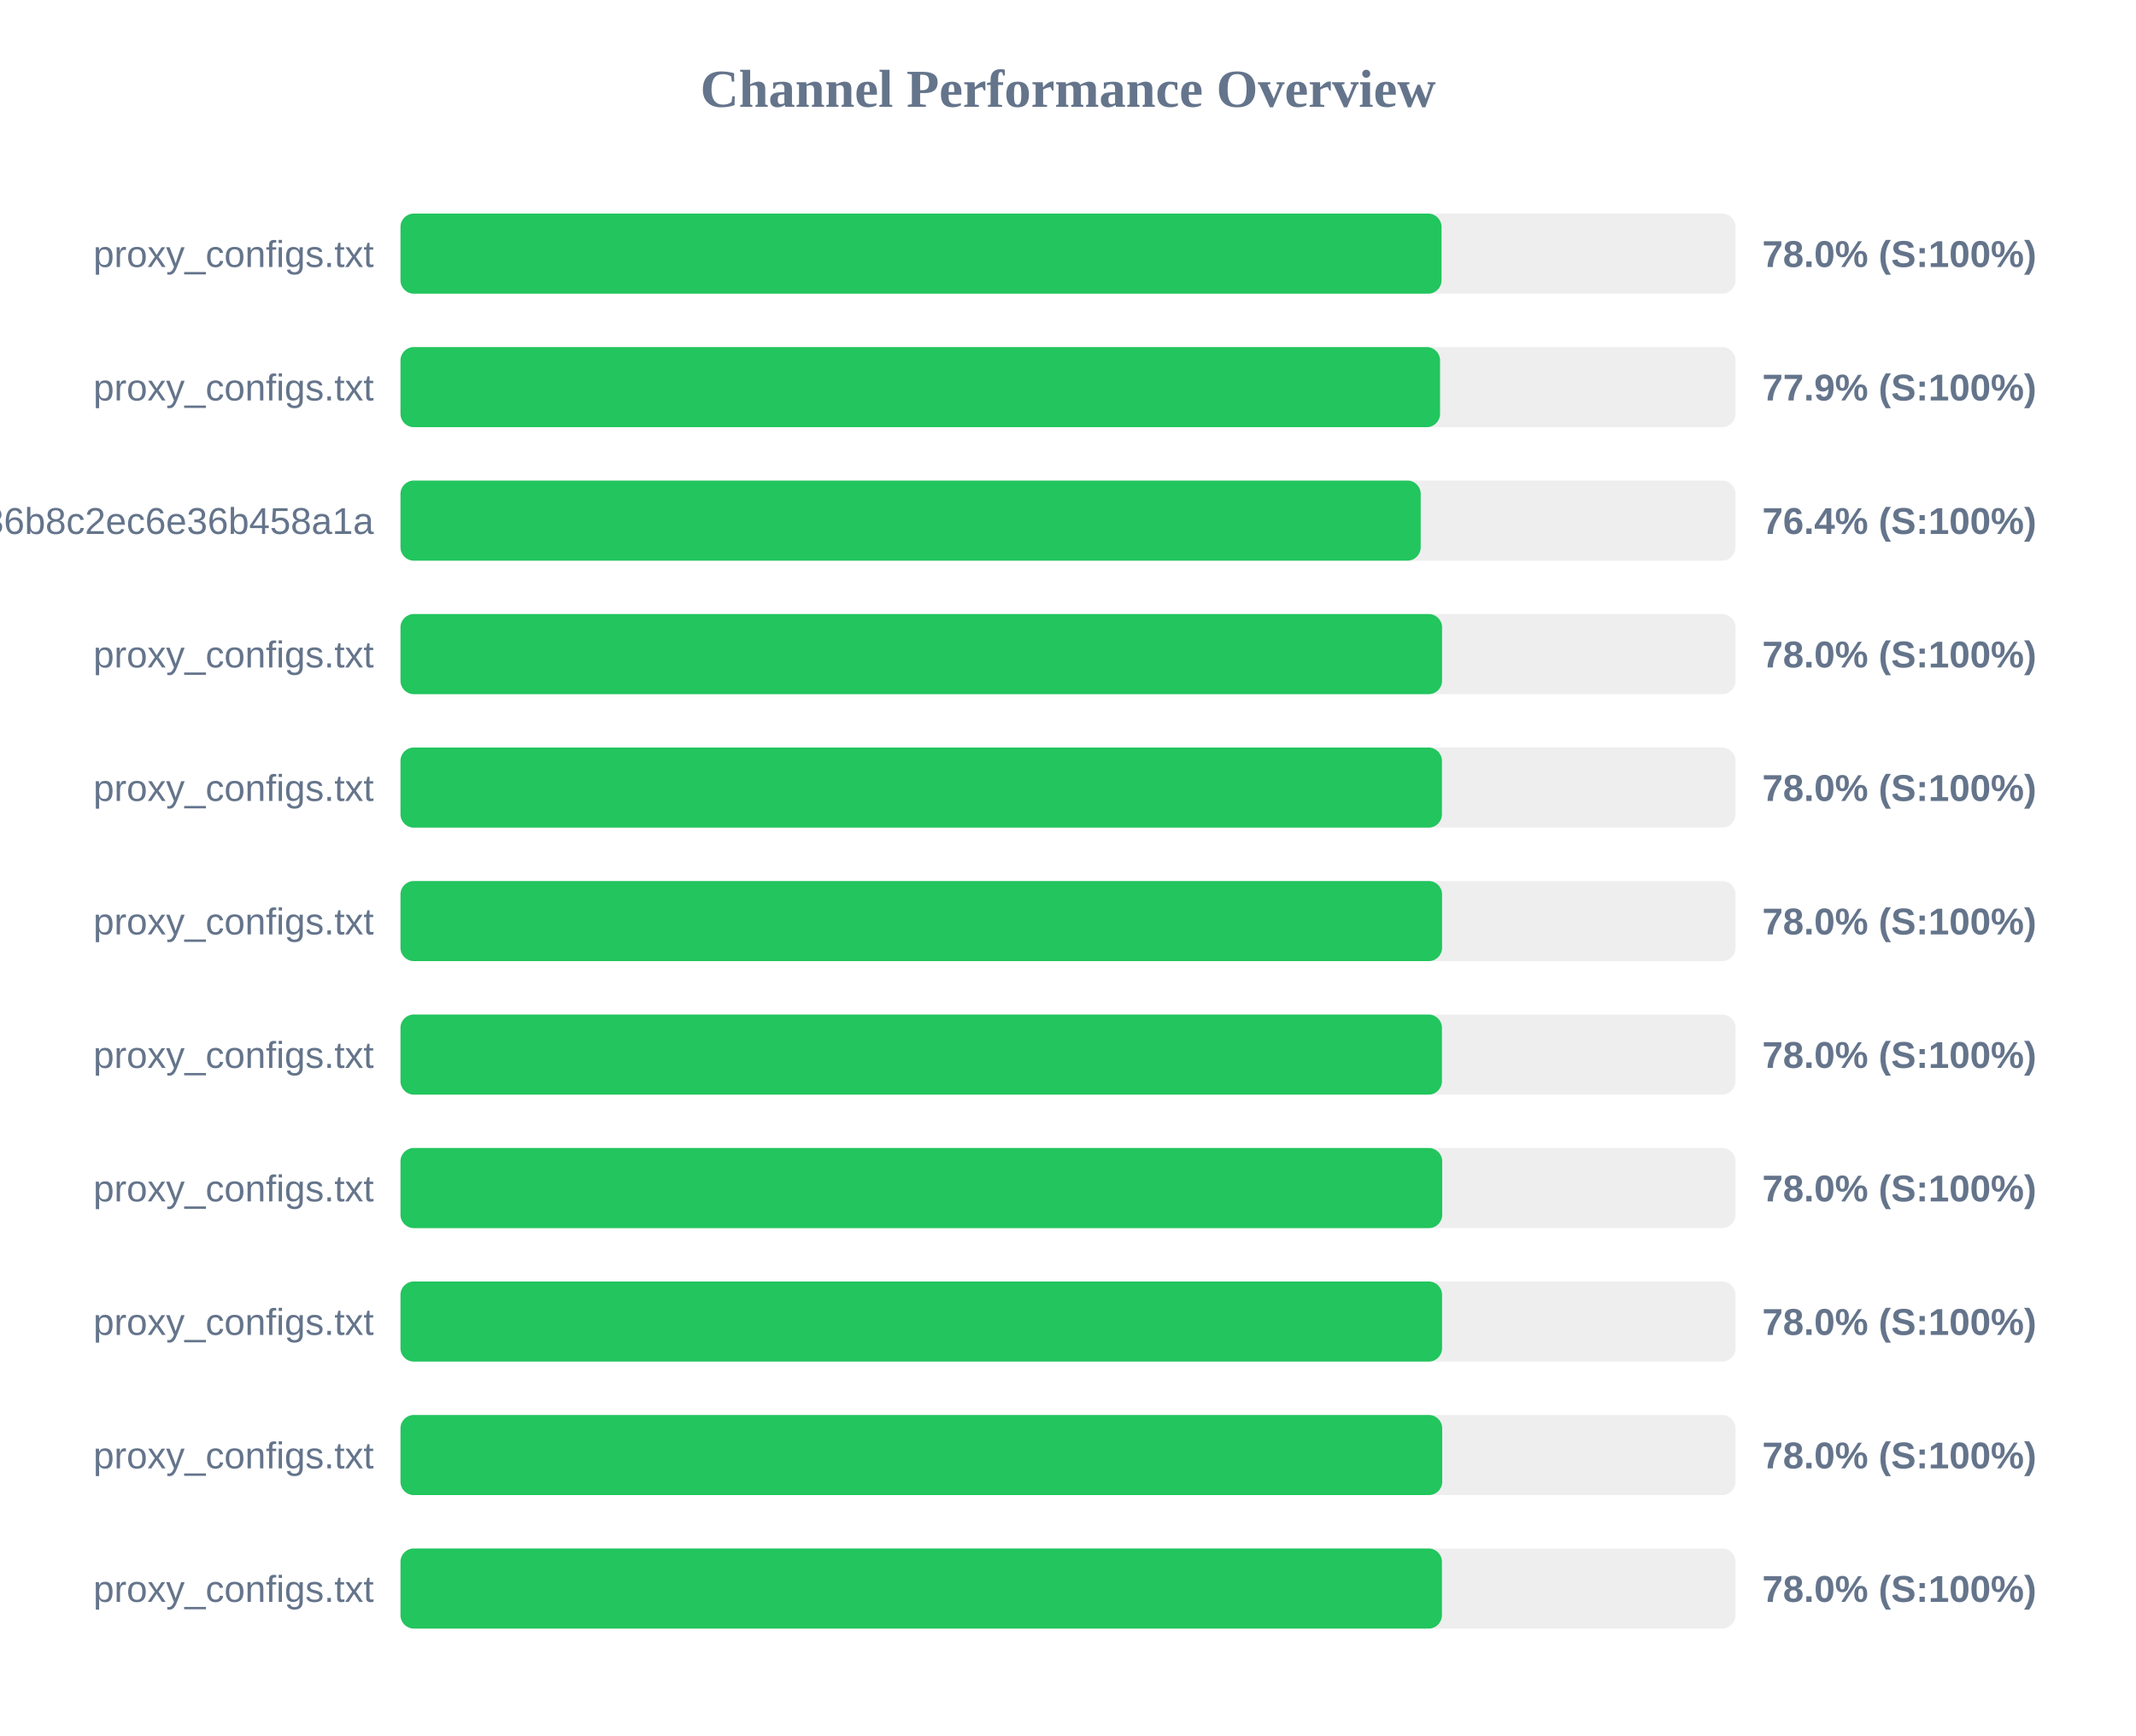
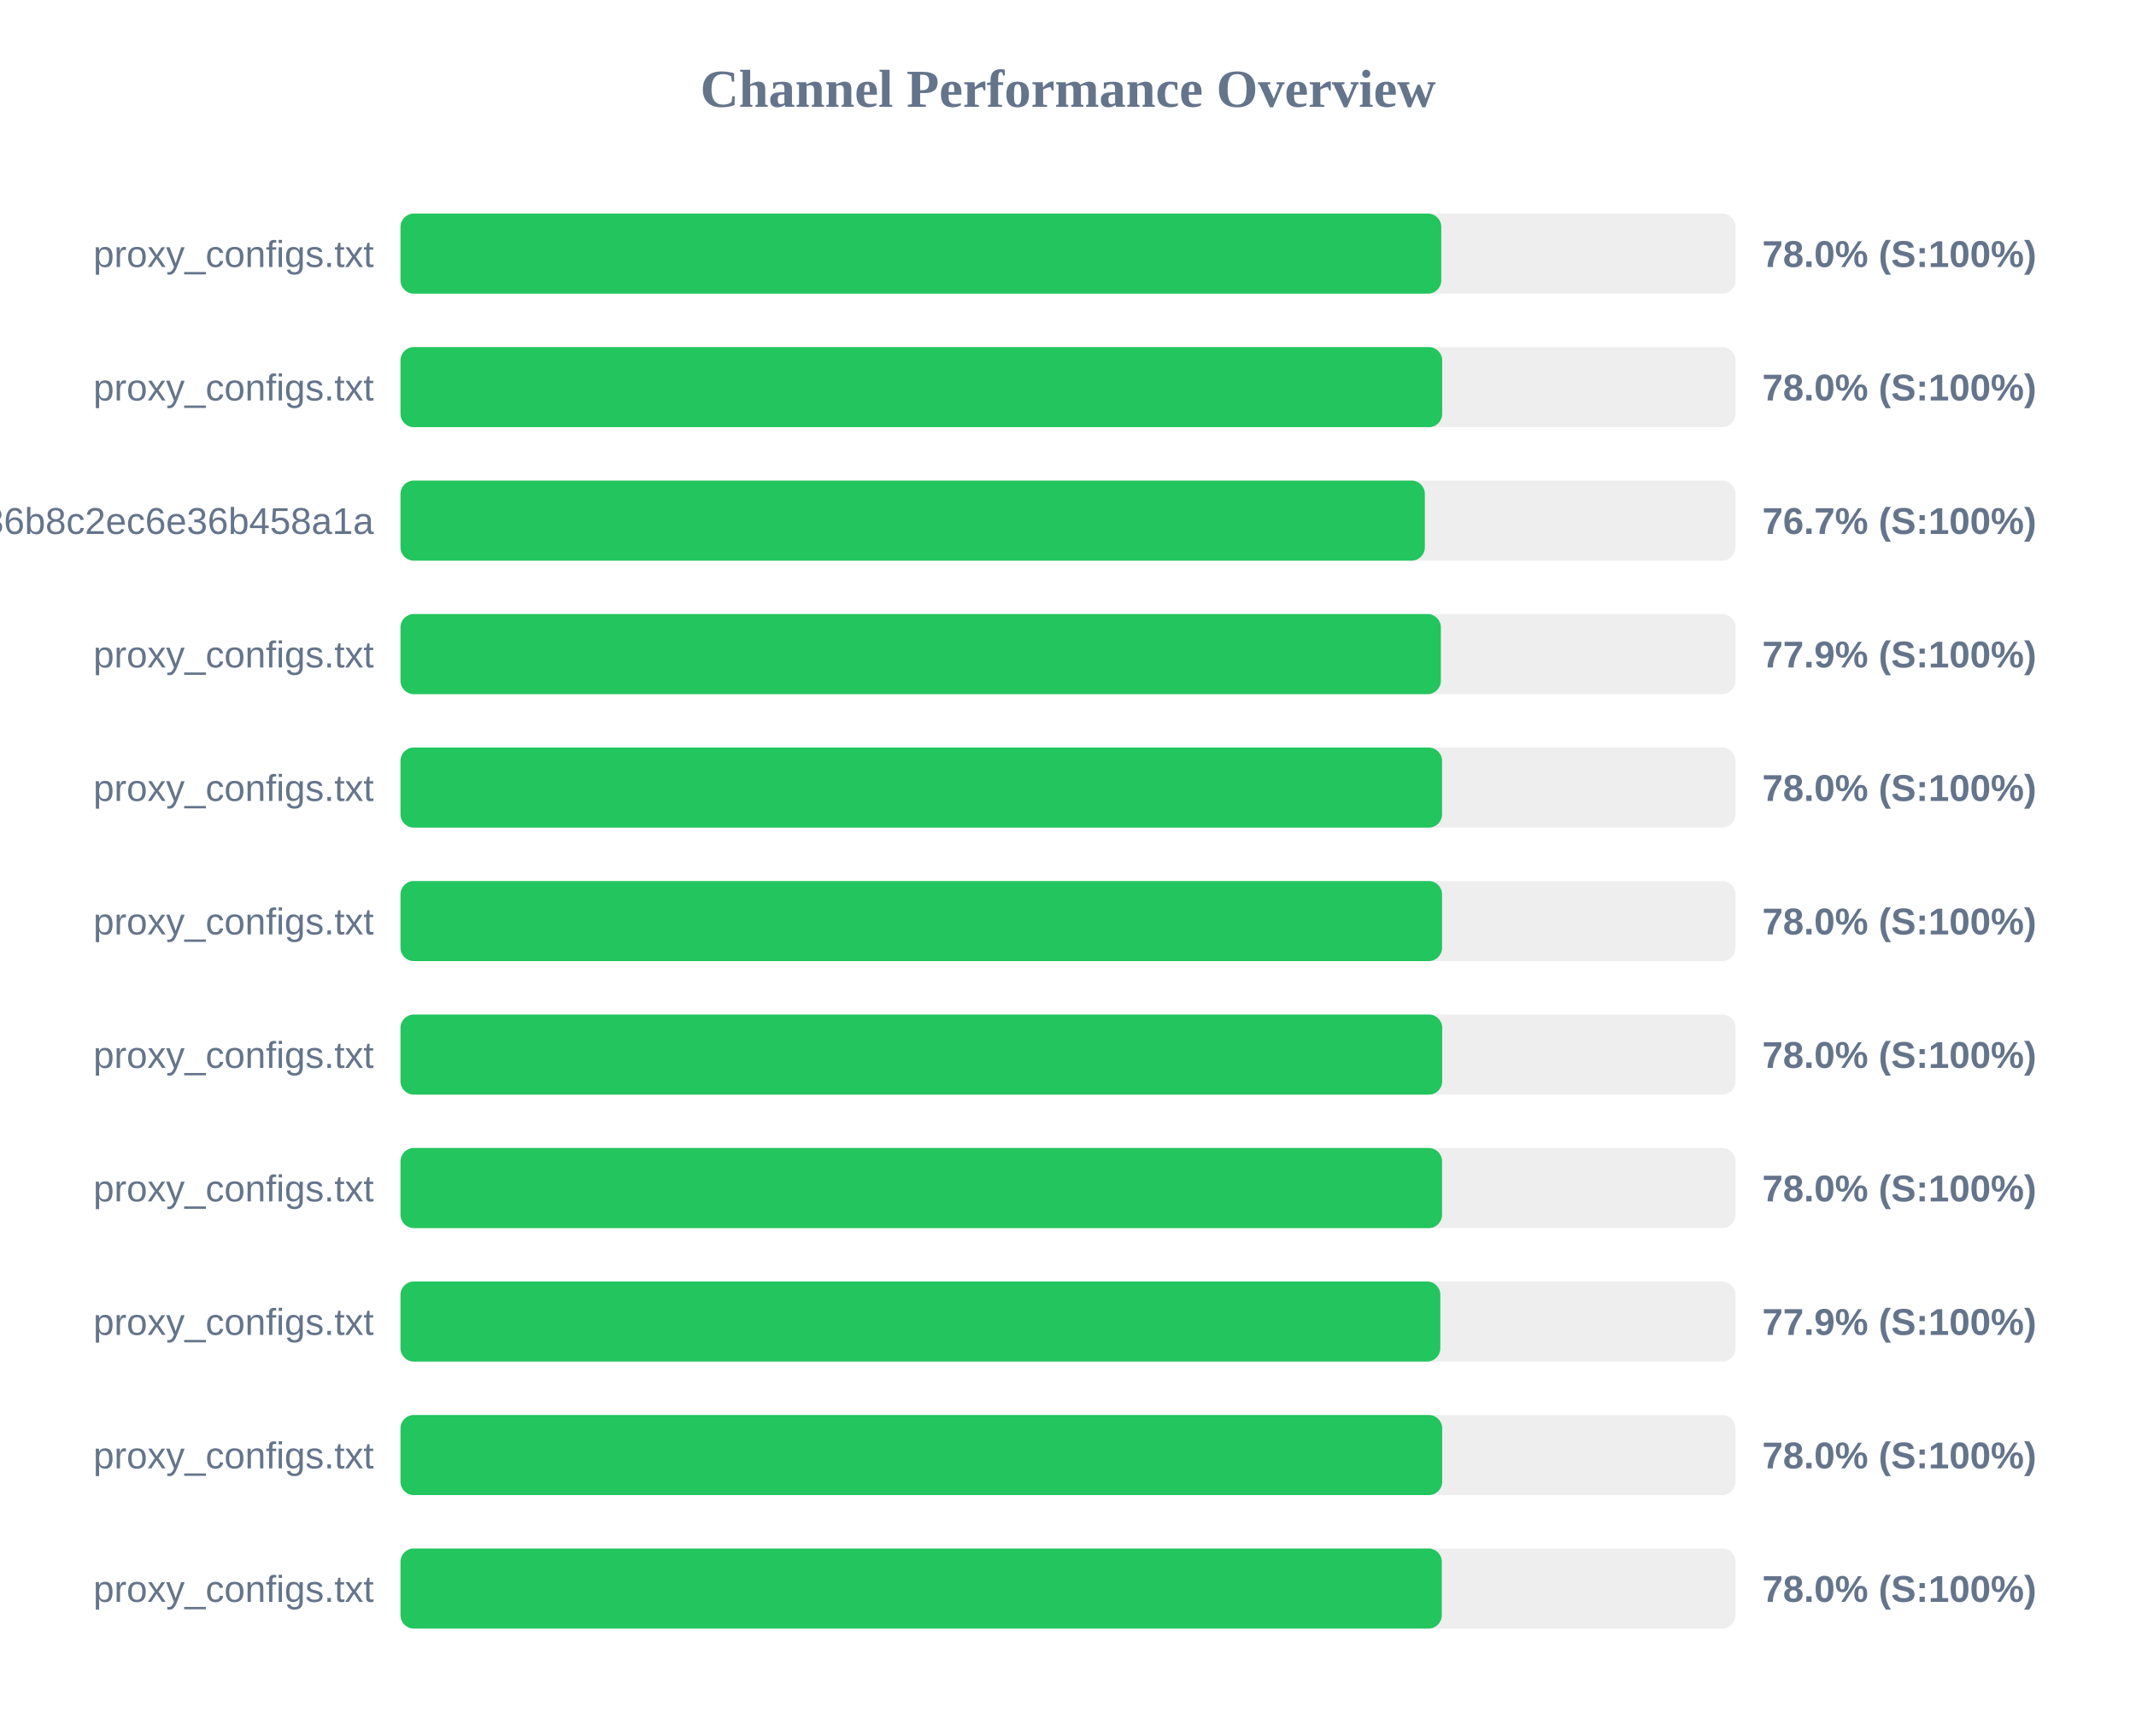
<svg xmlns="http://www.w3.org/2000/svg" width="800" height="650" version="1.1">
  <style>
        .row { font: 14px Arial; fill: #64748b; }
        .score { font: bold 14px Arial; fill: #64748b; }
    </style>
  <text x="400" y="40" text-anchor="middle" font-size="20px" font-weight="bold" fill="#64748b">Channel Performance Overview</text>
  <rect x="150" y="80" width="500" height="30" fill="#eee" rx="5" />
-   <rect x="150" y="80" width="389.9" height="30" fill="#22c55e" rx="5" />
+   <rect x="150" y="80" width="389.8" height="30" fill="#22c55e" rx="5" />
  <text x="140" y="100" text-anchor="end" class="row">proxy_configs.txt</text>
  <text x="660" y="100" text-anchor="start" class="score">78.0% (S:100%)</text>
  <rect x="150" y="130" width="500" height="30" fill="#eee" rx="5" />
-   <rect x="150" y="130" width="389.35" height="30" fill="#22c55e" rx="5" />
+   <rect x="150" y="130" width="390.15" height="30" fill="#22c55e" rx="5" />
  <text x="140" y="150" text-anchor="end" class="row">proxy_configs.txt</text>
-   <text x="660" y="150" text-anchor="start" class="score">77.9% (S:100%)</text>
+   <text x="660" y="150" text-anchor="start" class="score">78.0% (S:100%)</text>
  <rect x="150" y="180" width="500" height="30" fill="#eee" rx="5" />
-   <rect x="150" y="180" width="382.1" height="30" fill="#22c55e" rx="5" />
+   <rect x="150" y="180" width="383.65" height="30" fill="#22c55e" rx="5" />
  <text x="140" y="200" text-anchor="end" class="row">subscribe?token=efb406da4661236b8c2ec6e36b458a1a</text>
-   <text x="660" y="200" text-anchor="start" class="score">76.4% (S:100%)</text>
+   <text x="660" y="200" text-anchor="start" class="score">76.7% (S:100%)</text>
  <rect x="150" y="230" width="500" height="30" fill="#eee" rx="5" />
-   <rect x="150" y="230" width="390.1" height="30" fill="#22c55e" rx="5" />
+   <rect x="150" y="230" width="389.65" height="30" fill="#22c55e" rx="5" />
  <text x="140" y="250" text-anchor="end" class="row">proxy_configs.txt</text>
-   <text x="660" y="250" text-anchor="start" class="score">78.0% (S:100%)</text>
+   <text x="660" y="250" text-anchor="start" class="score">77.9% (S:100%)</text>
  <rect x="150" y="280" width="500" height="30" fill="#eee" rx="5" />
-   <rect x="150" y="280" width="390.05" height="30" fill="#22c55e" rx="5" />
+   <rect x="150" y="280" width="390.1" height="30" fill="#22c55e" rx="5" />
  <text x="140" y="300" text-anchor="end" class="row">proxy_configs.txt</text>
  <text x="660" y="300" text-anchor="start" class="score">78.0% (S:100%)</text>
  <rect x="150" y="330" width="500" height="30" fill="#eee" rx="5" />
  <rect x="150" y="330" width="390.1" height="30" fill="#22c55e" rx="5" />
  <text x="140" y="350" text-anchor="end" class="row">proxy_configs.txt</text>
  <text x="660" y="350" text-anchor="start" class="score">78.0% (S:100%)</text>
  <rect x="150" y="380" width="500" height="30" fill="#eee" rx="5" />
-   <rect x="150" y="380" width="390.05" height="30" fill="#22c55e" rx="5" />
+   <rect x="150" y="380" width="390.15" height="30" fill="#22c55e" rx="5" />
  <text x="140" y="400" text-anchor="end" class="row">proxy_configs.txt</text>
  <text x="660" y="400" text-anchor="start" class="score">78.0% (S:100%)</text>
  <rect x="150" y="430" width="500" height="30" fill="#eee" rx="5" />
-   <rect x="150" y="430" width="390.15" height="30" fill="#22c55e" rx="5" />
+   <rect x="150" y="430" width="390.1" height="30" fill="#22c55e" rx="5" />
  <text x="140" y="450" text-anchor="end" class="row">proxy_configs.txt</text>
  <text x="660" y="450" text-anchor="start" class="score">78.0% (S:100%)</text>
  <rect x="150" y="480" width="500" height="30" fill="#eee" rx="5" />
-   <rect x="150" y="480" width="390.1" height="30" fill="#22c55e" rx="5" />
+   <rect x="150" y="480" width="389.45" height="30" fill="#22c55e" rx="5" />
  <text x="140" y="500" text-anchor="end" class="row">proxy_configs.txt</text>
-   <text x="660" y="500" text-anchor="start" class="score">78.0% (S:100%)</text>
+   <text x="660" y="500" text-anchor="start" class="score">77.9% (S:100%)</text>
  <rect x="150" y="530" width="500" height="30" fill="#eee" rx="5" />
  <rect x="150" y="530" width="390.15" height="30" fill="#22c55e" rx="5" />
  <text x="140" y="550" text-anchor="end" class="row">proxy_configs.txt</text>
  <text x="660" y="550" text-anchor="start" class="score">78.0% (S:100%)</text>
  <rect x="150" y="580" width="500" height="30" fill="#eee" rx="5" />
-   <rect x="150" y="580" width="390.05" height="30" fill="#22c55e" rx="5" />
+   <rect x="150" y="580" width="390.0" height="30" fill="#22c55e" rx="5" />
  <text x="140" y="600" text-anchor="end" class="row">proxy_configs.txt</text>
  <text x="660" y="600" text-anchor="start" class="score">78.0% (S:100%)</text>
</svg>
